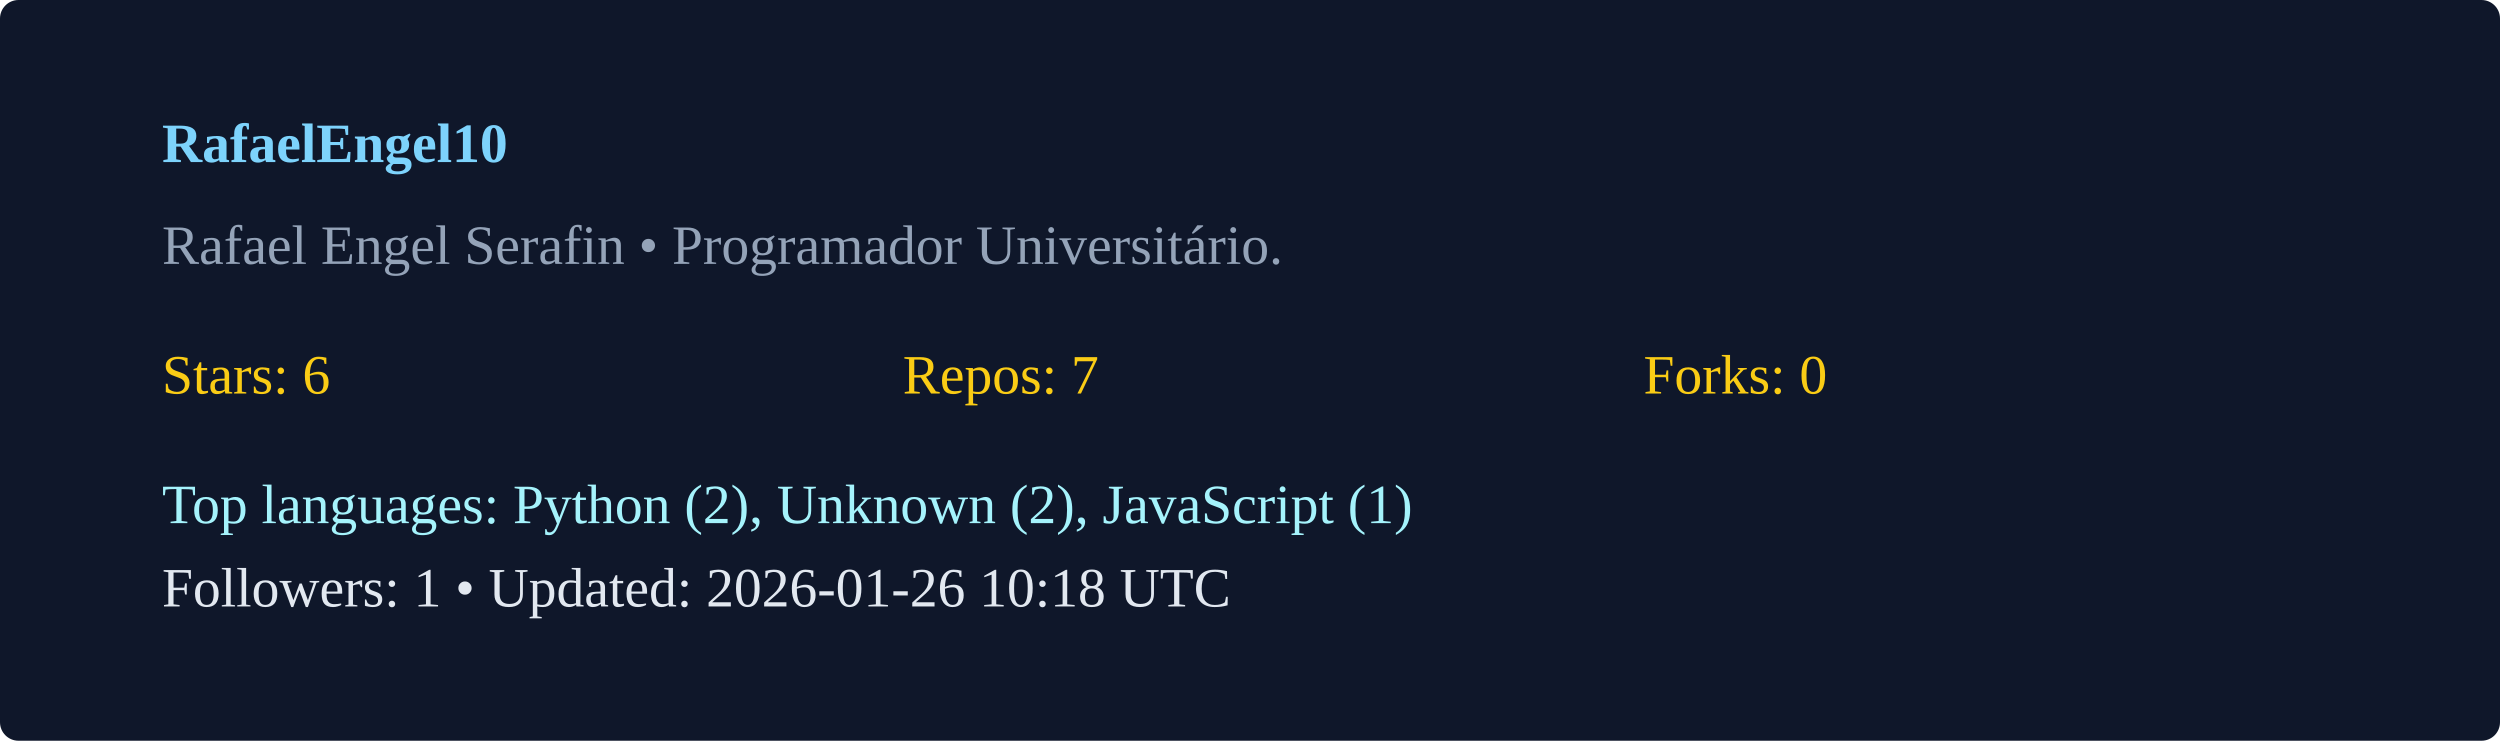
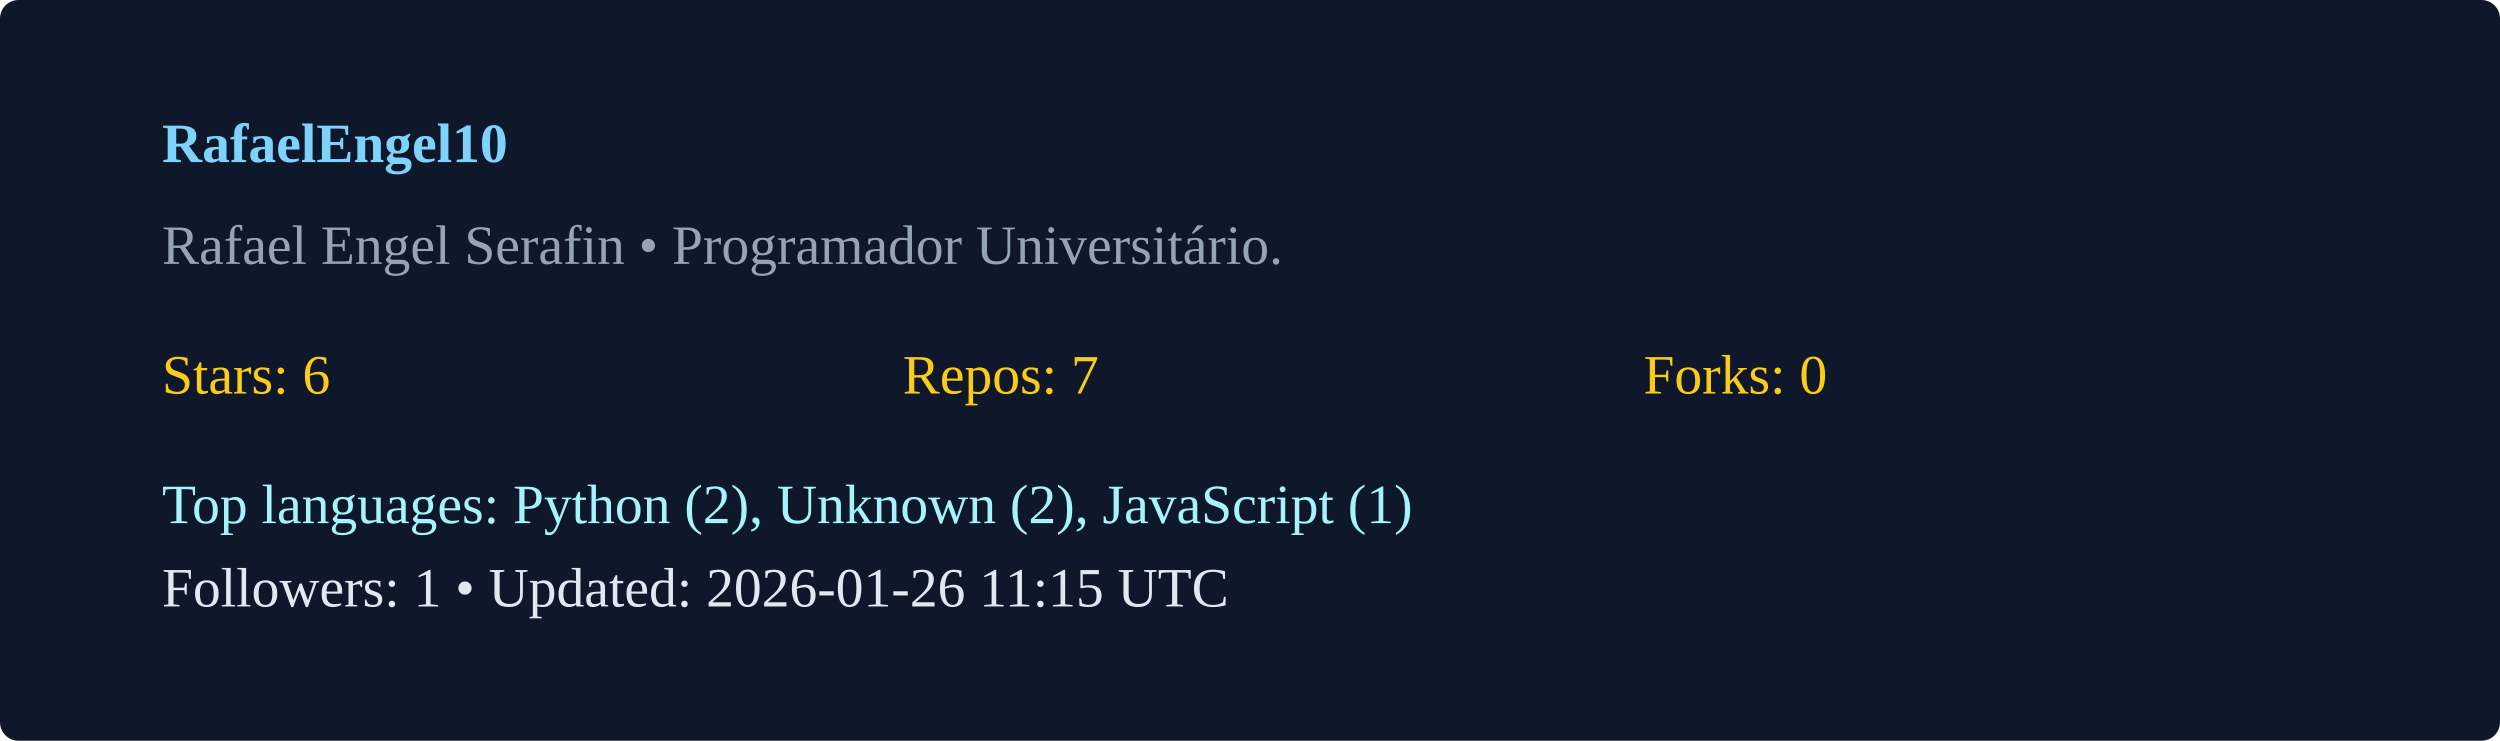
<svg xmlns="http://www.w3.org/2000/svg" width="540" height="160" viewBox="0 0 540 160">
  <rect width="100%" height="100%" rx="4" fill="#0f172a" />
  <g transform="translate(35,35)">
    <text x="0" y="0" fill="#7dd3fc" font-weight="600">RafaelEngel10</text>
    <text x="0" y="22" fill="#94a3b8">Rafael Engel Serafin  • Programador Universitário. </text>
    <g transform="translate(0,50)">
      <text x="0" y="0" fill="#facc15">Stars: 6</text>
      <text x="160" y="0" fill="#facc15">Repos: 7</text>
      <text x="320" y="0" fill="#facc15">Forks: 0</text>
      <text x="0" y="28" fill="#a5f3fc">Top languages: Python (2), Unknown (2), JavaScript (1)</text>
-       <text x="0" y="46" fill="#e2e8f0">Followers: 1 • Updated: 2026-01-26 10:18 UTC</text>
+       <text x="0" y="46" fill="#e2e8f0">Followers: 1 • Updated: 2026-01-26 11:15 UTC</text>
    </g>
  </g>
</svg>
